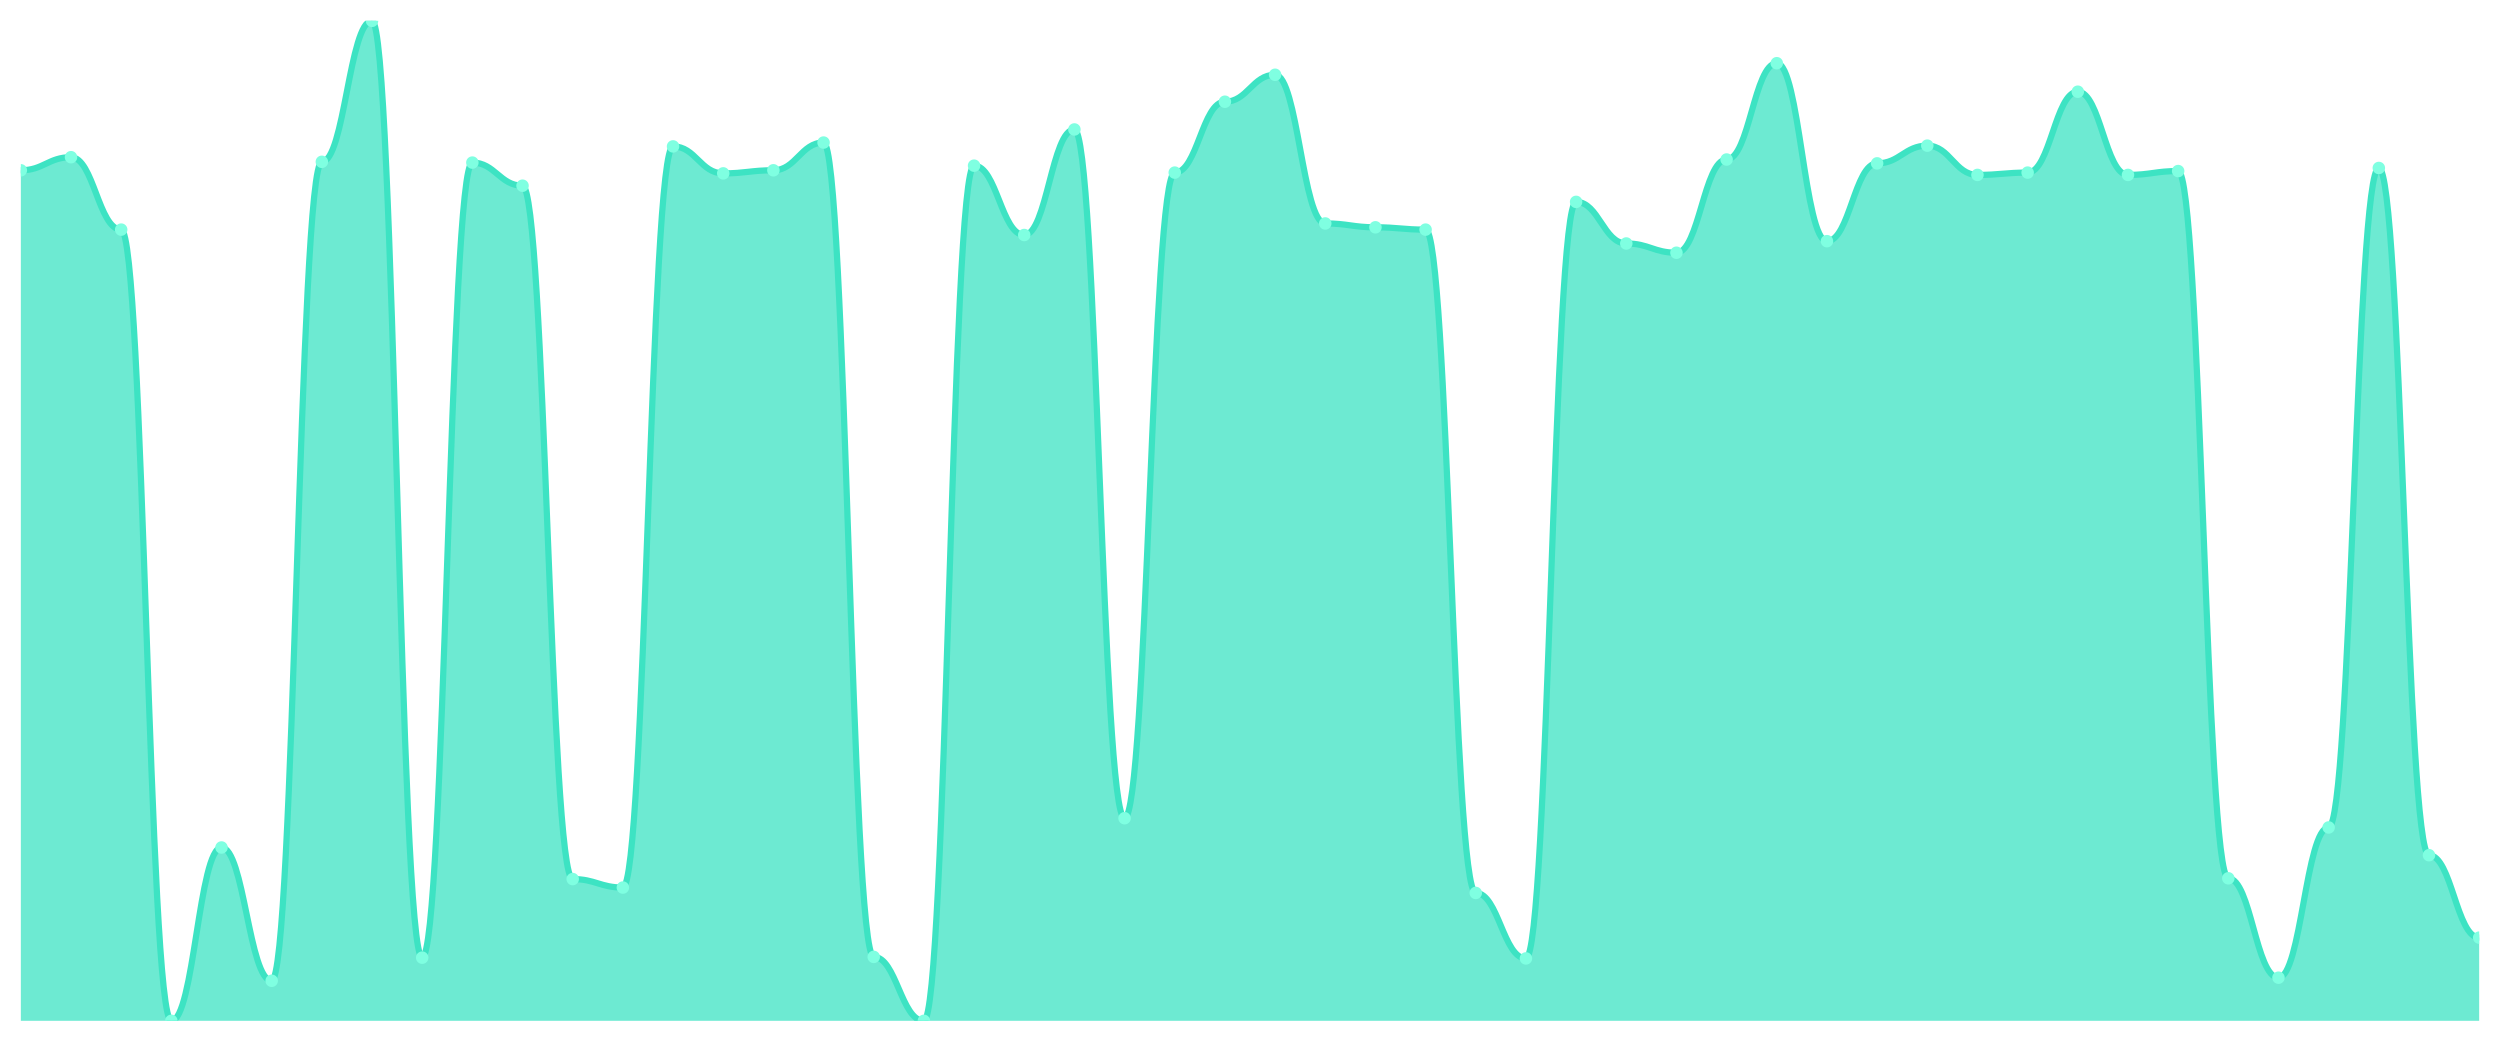
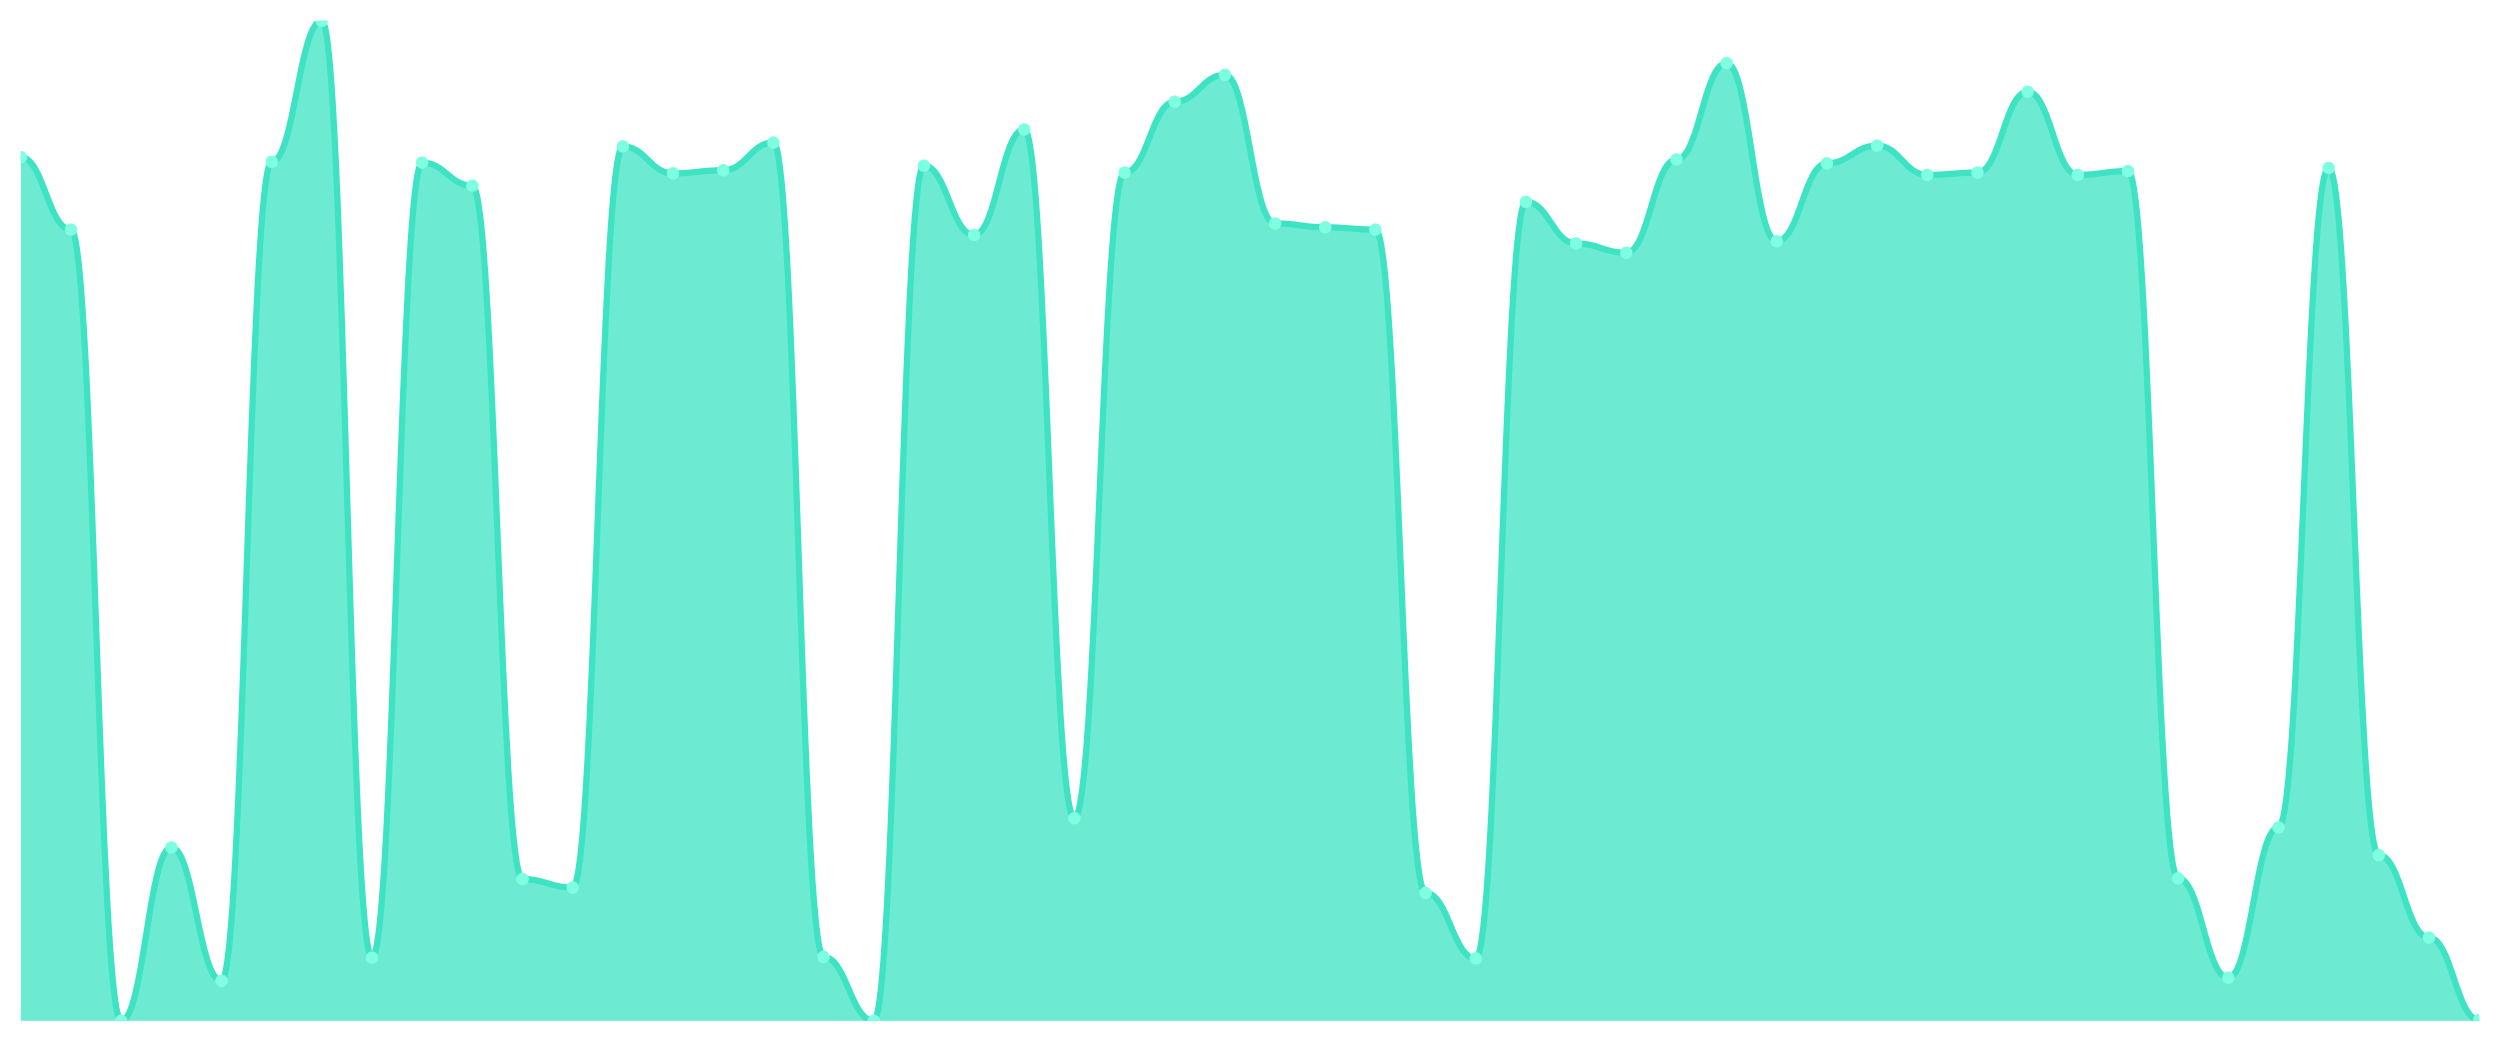
<svg xmlns="http://www.w3.org/2000/svg" viewBox="0 0 1200 500" width="1200" height="500">
  <defs>
    <clipPath id="c">
      <rect x="10" y="10" width="1180" height="480" />
    </clipPath>
  </defs>
  <rect width="1200" height="500" fill="none" />
  <g clip-path="url(#c)">
-     <path d="M 10,490 L 10,81.741 C 20.837,81.741 23.245,75.455 34.082,75.455 C 44.918,75.455 47.327,110.216 58.163,110.216 C 69,110.216 71.408,490 82.245,490 C 93.082,490 95.49,406.795 106.327,406.795 C 117.163,406.795 119.571,470.77 130.408,470.77 C 141.245,470.77 143.653,77.673 154.49,77.673 C 165.327,77.673 167.735,10 178.571,10 C 189.408,10 191.816,459.676 202.653,459.676 C 213.49,459.676 215.898,78.043 226.735,78.043 C 237.571,78.043 239.98,89.137 250.816,89.137 C 261.653,89.137 264.061,421.957 274.898,421.957 C 285.735,421.957 288.143,426.025 298.98,426.025 C 309.816,426.025 312.224,70.277 323.061,70.277 C 333.898,70.277 336.306,83.22 347.143,83.22 C 357.98,83.22 360.388,81.741 371.224,81.741 C 382.061,81.741 384.469,68.428 395.306,68.428 C 406.143,68.428 408.551,459.307 419.388,459.307 C 430.224,459.307 432.633,490 443.469,490 C 454.306,490 456.714,79.522 467.551,79.522 C 478.388,79.522 480.796,112.804 491.633,112.804 C 502.469,112.804 504.878,62.142 515.714,62.142 C 526.551,62.142 528.959,392.743 539.796,392.743 C 550.633,392.743 553.041,82.851 563.878,82.851 C 574.714,82.851 577.122,48.829 587.959,48.829 C 598.796,48.829 601.204,35.886 612.041,35.886 C 622.878,35.886 625.286,107.257 636.122,107.257 C 646.959,107.257 649.367,109.106 660.204,109.106 C 671.041,109.106 673.449,110.216 684.286,110.216 C 695.122,110.216 697.531,428.613 708.367,428.613 C 719.204,428.613 721.612,460.046 732.449,460.046 C 743.286,460.046 745.694,96.903 756.531,96.903 C 767.367,96.903 769.776,116.872 780.612,116.872 C 791.449,116.872 793.857,121.31 804.694,121.31 C 815.531,121.31 817.939,76.564 828.776,76.564 C 839.612,76.564 842.02,30.339 852.857,30.339 C 863.694,30.339 866.102,115.763 876.939,115.763 C 887.776,115.763 890.184,78.413 901.02,78.413 C 911.857,78.413 914.265,69.908 925.102,69.908 C 935.939,69.908 938.347,83.96 949.184,83.96 C 960.02,83.96 962.429,82.851 973.265,82.851 C 984.102,82.851 986.51,44.022 997.347,44.022 C 1008.184,44.022 1010.592,83.96 1021.429,83.96 C 1032.265,83.96 1034.673,82.111 1045.51,82.111 C 1056.347,82.111 1058.755,421.587 1069.592,421.587 C 1080.429,421.587 1082.837,469.291 1093.673,469.291 C 1104.51,469.291 1106.918,397.18 1117.755,397.18 C 1128.592,397.18 1131,80.632 1141.837,80.632 C 1152.673,80.632 1155.082,410.493 1165.918,410.493 C 1176.755,410.493 1179.163,450.062 1190,450.062 L 1190,490 Z" fill="rgba(61,227,195,0.75)" />
-     <path d="M 10,81.741 C 20.837,81.741 23.245,75.455 34.082,75.455 C 44.918,75.455 47.327,110.216 58.163,110.216 C 69,110.216 71.408,490 82.245,490 C 93.082,490 95.49,406.795 106.327,406.795 C 117.163,406.795 119.571,470.77 130.408,470.77 C 141.245,470.77 143.653,77.673 154.49,77.673 C 165.327,77.673 167.735,10 178.571,10 C 189.408,10 191.816,459.676 202.653,459.676 C 213.49,459.676 215.898,78.043 226.735,78.043 C 237.571,78.043 239.98,89.137 250.816,89.137 C 261.653,89.137 264.061,421.957 274.898,421.957 C 285.735,421.957 288.143,426.025 298.98,426.025 C 309.816,426.025 312.224,70.277 323.061,70.277 C 333.898,70.277 336.306,83.22 347.143,83.22 C 357.98,83.22 360.388,81.741 371.224,81.741 C 382.061,81.741 384.469,68.428 395.306,68.428 C 406.143,68.428 408.551,459.307 419.388,459.307 C 430.224,459.307 432.633,490 443.469,490 C 454.306,490 456.714,79.522 467.551,79.522 C 478.388,79.522 480.796,112.804 491.633,112.804 C 502.469,112.804 504.878,62.142 515.714,62.142 C 526.551,62.142 528.959,392.743 539.796,392.743 C 550.633,392.743 553.041,82.851 563.878,82.851 C 574.714,82.851 577.122,48.829 587.959,48.829 C 598.796,48.829 601.204,35.886 612.041,35.886 C 622.878,35.886 625.286,107.257 636.122,107.257 C 646.959,107.257 649.367,109.106 660.204,109.106 C 671.041,109.106 673.449,110.216 684.286,110.216 C 695.122,110.216 697.531,428.613 708.367,428.613 C 719.204,428.613 721.612,460.046 732.449,460.046 C 743.286,460.046 745.694,96.903 756.531,96.903 C 767.367,96.903 769.776,116.872 780.612,116.872 C 791.449,116.872 793.857,121.31 804.694,121.31 C 815.531,121.31 817.939,76.564 828.776,76.564 C 839.612,76.564 842.02,30.339 852.857,30.339 C 863.694,30.339 866.102,115.763 876.939,115.763 C 887.776,115.763 890.184,78.413 901.02,78.413 C 911.857,78.413 914.265,69.908 925.102,69.908 C 935.939,69.908 938.347,83.96 949.184,83.96 C 960.02,83.96 962.429,82.851 973.265,82.851 C 984.102,82.851 986.51,44.022 997.347,44.022 C 1008.184,44.022 1010.592,83.96 1021.429,83.96 C 1032.265,83.96 1034.673,82.111 1045.51,82.111 C 1056.347,82.111 1058.755,421.587 1069.592,421.587 C 1080.429,421.587 1082.837,469.291 1093.673,469.291 C 1104.51,469.291 1106.918,397.18 1117.755,397.18 C 1128.592,397.18 1131,80.632 1141.837,80.632 C 1152.673,80.632 1155.082,410.493 1165.918,410.493 C 1176.755,410.493 1179.163,450.062 1190,450.062" fill="none" stroke="#3de3c3" stroke-width="3" stroke-linecap="round" stroke-linejoin="round" />
-     <circle cx="10" cy="81.741" r="3" fill="#7fffe1" />
-     <circle cx="34.082" cy="75.455" r="3" fill="#7fffe1" />
-     <circle cx="58.163" cy="110.216" r="3" fill="#7fffe1" />
-     <circle cx="82.245" cy="490" r="3" fill="#7fffe1" />
-     <circle cx="106.327" cy="406.795" r="3" fill="#7fffe1" />
-     <circle cx="130.408" cy="470.77" r="3" fill="#7fffe1" />
-     <circle cx="154.49" cy="77.673" r="3" fill="#7fffe1" />
-     <circle cx="178.571" cy="10" r="3" fill="#7fffe1" />
-     <circle cx="202.653" cy="459.676" r="3" fill="#7fffe1" />
-     <circle cx="226.735" cy="78.043" r="3" fill="#7fffe1" />
-     <circle cx="250.816" cy="89.137" r="3" fill="#7fffe1" />
-     <circle cx="274.898" cy="421.957" r="3" fill="#7fffe1" />
-     <circle cx="298.98" cy="426.025" r="3" fill="#7fffe1" />
-     <circle cx="323.061" cy="70.277" r="3" fill="#7fffe1" />
-     <circle cx="347.143" cy="83.22" r="3" fill="#7fffe1" />
-     <circle cx="371.224" cy="81.741" r="3" fill="#7fffe1" />
-     <circle cx="395.306" cy="68.428" r="3" fill="#7fffe1" />
-     <circle cx="419.388" cy="459.307" r="3" fill="#7fffe1" />
-     <circle cx="443.469" cy="490" r="3" fill="#7fffe1" />
-     <circle cx="467.551" cy="79.522" r="3" fill="#7fffe1" />
-     <circle cx="491.633" cy="112.804" r="3" fill="#7fffe1" />
-     <circle cx="515.714" cy="62.142" r="3" fill="#7fffe1" />
-     <circle cx="539.796" cy="392.743" r="3" fill="#7fffe1" />
-     <circle cx="563.878" cy="82.851" r="3" fill="#7fffe1" />
-     <circle cx="587.959" cy="48.829" r="3" fill="#7fffe1" />
-     <circle cx="612.041" cy="35.886" r="3" fill="#7fffe1" />
-     <circle cx="636.122" cy="107.257" r="3" fill="#7fffe1" />
-     <circle cx="660.204" cy="109.106" r="3" fill="#7fffe1" />
-     <circle cx="684.286" cy="110.216" r="3" fill="#7fffe1" />
-     <circle cx="708.367" cy="428.613" r="3" fill="#7fffe1" />
-     <circle cx="732.449" cy="460.046" r="3" fill="#7fffe1" />
-     <circle cx="756.531" cy="96.903" r="3" fill="#7fffe1" />
-     <circle cx="780.612" cy="116.872" r="3" fill="#7fffe1" />
-     <circle cx="804.694" cy="121.31" r="3" fill="#7fffe1" />
-     <circle cx="828.776" cy="76.564" r="3" fill="#7fffe1" />
-     <circle cx="852.857" cy="30.339" r="3" fill="#7fffe1" />
-     <circle cx="876.939" cy="115.763" r="3" fill="#7fffe1" />
-     <circle cx="901.02" cy="78.413" r="3" fill="#7fffe1" />
-     <circle cx="925.102" cy="69.908" r="3" fill="#7fffe1" />
-     <circle cx="949.184" cy="83.96" r="3" fill="#7fffe1" />
-     <circle cx="973.265" cy="82.851" r="3" fill="#7fffe1" />
-     <circle cx="997.347" cy="44.022" r="3" fill="#7fffe1" />
-     <circle cx="1021.429" cy="83.96" r="3" fill="#7fffe1" />
-     <circle cx="1045.51" cy="82.111" r="3" fill="#7fffe1" />
-     <circle cx="1069.592" cy="421.587" r="3" fill="#7fffe1" />
-     <circle cx="1093.673" cy="469.291" r="3" fill="#7fffe1" />
-     <circle cx="1117.755" cy="397.18" r="3" fill="#7fffe1" />
-     <circle cx="1141.837" cy="80.632" r="3" fill="#7fffe1" />
-     <circle cx="1165.918" cy="410.493" r="3" fill="#7fffe1" />
-     <circle cx="1190" cy="450.062" r="3" fill="#7fffe1" />
+     <path d="M 10,490 L 10,75.455 C 20.837,75.455 23.245,110.216 34.082,110.216 C 44.918,110.216 47.327,490 58.163,490 C 69,490 71.408,406.795 82.245,406.795 C 93.082,406.795 95.49,470.77 106.327,470.77 C 117.163,470.77 119.571,77.673 130.408,77.673 C 141.245,77.673 143.653,10 154.49,10 C 165.327,10 167.735,459.676 178.571,459.676 C 189.408,459.676 191.816,78.043 202.653,78.043 C 213.49,78.043 215.898,89.137 226.735,89.137 C 237.571,89.137 239.98,421.957 250.816,421.957 C 261.653,421.957 264.061,426.025 274.898,426.025 C 285.735,426.025 288.143,70.277 298.98,70.277 C 309.816,70.277 312.224,83.22 323.061,83.22 C 333.898,83.22 336.306,81.741 347.143,81.741 C 357.98,81.741 360.388,68.428 371.224,68.428 C 382.061,68.428 384.469,459.307 395.306,459.307 C 406.143,459.307 408.551,490 419.388,490 C 430.224,490 432.633,79.522 443.469,79.522 C 454.306,79.522 456.714,112.804 467.551,112.804 C 478.388,112.804 480.796,62.142 491.633,62.142 C 502.469,62.142 504.878,392.743 515.714,392.743 C 526.551,392.743 528.959,82.851 539.796,82.851 C 550.633,82.851 553.041,48.829 563.878,48.829 C 574.714,48.829 577.122,35.886 587.959,35.886 C 598.796,35.886 601.204,107.257 612.041,107.257 C 622.878,107.257 625.286,109.106 636.122,109.106 C 646.959,109.106 649.367,110.216 660.204,110.216 C 671.041,110.216 673.449,428.613 684.286,428.613 C 695.122,428.613 697.531,460.046 708.367,460.046 C 719.204,460.046 721.612,96.903 732.449,96.903 C 743.286,96.903 745.694,116.872 756.531,116.872 C 767.367,116.872 769.776,121.31 780.612,121.31 C 791.449,121.31 793.857,76.564 804.694,76.564 C 815.531,76.564 817.939,30.339 828.776,30.339 C 839.612,30.339 842.02,115.763 852.857,115.763 C 863.694,115.763 866.102,78.413 876.939,78.413 C 887.776,78.413 890.184,69.908 901.02,69.908 C 911.857,69.908 914.265,83.96 925.102,83.96 C 935.939,83.96 938.347,82.851 949.184,82.851 C 960.02,82.851 962.429,44.022 973.265,44.022 C 984.102,44.022 986.51,83.96 997.347,83.96 C 1008.184,83.96 1010.592,82.111 1021.429,82.111 C 1032.265,82.111 1034.673,421.587 1045.51,421.587 C 1056.347,421.587 1058.755,469.291 1069.592,469.291 C 1080.429,469.291 1082.837,397.18 1093.673,397.18 C 1104.51,397.18 1106.918,80.632 1117.755,80.632 C 1128.592,80.632 1131,410.493 1141.837,410.493 C 1152.673,410.493 1155.082,450.062 1165.918,450.062 C 1176.755,450.062 1179.163,489.63 1190,489.63 L 1190,490 Z" fill="rgba(61,227,195,0.75)" />
+     <path d="M 10,75.455 C 20.837,75.455 23.245,110.216 34.082,110.216 C 44.918,110.216 47.327,490 58.163,490 C 69,490 71.408,406.795 82.245,406.795 C 93.082,406.795 95.49,470.77 106.327,470.77 C 117.163,470.77 119.571,77.673 130.408,77.673 C 141.245,77.673 143.653,10 154.49,10 C 165.327,10 167.735,459.676 178.571,459.676 C 189.408,459.676 191.816,78.043 202.653,78.043 C 213.49,78.043 215.898,89.137 226.735,89.137 C 237.571,89.137 239.98,421.957 250.816,421.957 C 261.653,421.957 264.061,426.025 274.898,426.025 C 285.735,426.025 288.143,70.277 298.98,70.277 C 309.816,70.277 312.224,83.22 323.061,83.22 C 333.898,83.22 336.306,81.741 347.143,81.741 C 357.98,81.741 360.388,68.428 371.224,68.428 C 382.061,68.428 384.469,459.307 395.306,459.307 C 406.143,459.307 408.551,490 419.388,490 C 430.224,490 432.633,79.522 443.469,79.522 C 454.306,79.522 456.714,112.804 467.551,112.804 C 478.388,112.804 480.796,62.142 491.633,62.142 C 502.469,62.142 504.878,392.743 515.714,392.743 C 526.551,392.743 528.959,82.851 539.796,82.851 C 550.633,82.851 553.041,48.829 563.878,48.829 C 574.714,48.829 577.122,35.886 587.959,35.886 C 598.796,35.886 601.204,107.257 612.041,107.257 C 622.878,107.257 625.286,109.106 636.122,109.106 C 646.959,109.106 649.367,110.216 660.204,110.216 C 671.041,110.216 673.449,428.613 684.286,428.613 C 695.122,428.613 697.531,460.046 708.367,460.046 C 719.204,460.046 721.612,96.903 732.449,96.903 C 743.286,96.903 745.694,116.872 756.531,116.872 C 767.367,116.872 769.776,121.31 780.612,121.31 C 791.449,121.31 793.857,76.564 804.694,76.564 C 815.531,76.564 817.939,30.339 828.776,30.339 C 839.612,30.339 842.02,115.763 852.857,115.763 C 863.694,115.763 866.102,78.413 876.939,78.413 C 887.776,78.413 890.184,69.908 901.02,69.908 C 911.857,69.908 914.265,83.96 925.102,83.96 C 935.939,83.96 938.347,82.851 949.184,82.851 C 960.02,82.851 962.429,44.022 973.265,44.022 C 984.102,44.022 986.51,83.96 997.347,83.96 C 1008.184,83.96 1010.592,82.111 1021.429,82.111 C 1032.265,82.111 1034.673,421.587 1045.51,421.587 C 1056.347,421.587 1058.755,469.291 1069.592,469.291 C 1080.429,469.291 1082.837,397.18 1093.673,397.18 C 1104.51,397.18 1106.918,80.632 1117.755,80.632 C 1128.592,80.632 1131,410.493 1141.837,410.493 C 1152.673,410.493 1155.082,450.062 1165.918,450.062 C 1176.755,450.062 1179.163,489.63 1190,489.63" fill="none" stroke="#3de3c3" stroke-width="3" stroke-linecap="round" stroke-linejoin="round" />
+     <circle cx="10" cy="75.455" r="3" fill="#7fffe1" />
+     <circle cx="34.082" cy="110.216" r="3" fill="#7fffe1" />
+     <circle cx="58.163" cy="490" r="3" fill="#7fffe1" />
+     <circle cx="82.245" cy="406.795" r="3" fill="#7fffe1" />
+     <circle cx="106.327" cy="470.77" r="3" fill="#7fffe1" />
+     <circle cx="130.408" cy="77.673" r="3" fill="#7fffe1" />
+     <circle cx="154.49" cy="10" r="3" fill="#7fffe1" />
+     <circle cx="178.571" cy="459.676" r="3" fill="#7fffe1" />
+     <circle cx="202.653" cy="78.043" r="3" fill="#7fffe1" />
+     <circle cx="226.735" cy="89.137" r="3" fill="#7fffe1" />
+     <circle cx="250.816" cy="421.957" r="3" fill="#7fffe1" />
+     <circle cx="274.898" cy="426.025" r="3" fill="#7fffe1" />
+     <circle cx="298.98" cy="70.277" r="3" fill="#7fffe1" />
+     <circle cx="323.061" cy="83.22" r="3" fill="#7fffe1" />
+     <circle cx="347.143" cy="81.741" r="3" fill="#7fffe1" />
+     <circle cx="371.224" cy="68.428" r="3" fill="#7fffe1" />
+     <circle cx="395.306" cy="459.307" r="3" fill="#7fffe1" />
+     <circle cx="419.388" cy="490" r="3" fill="#7fffe1" />
+     <circle cx="443.469" cy="79.522" r="3" fill="#7fffe1" />
+     <circle cx="467.551" cy="112.804" r="3" fill="#7fffe1" />
+     <circle cx="491.633" cy="62.142" r="3" fill="#7fffe1" />
+     <circle cx="515.714" cy="392.743" r="3" fill="#7fffe1" />
+     <circle cx="539.796" cy="82.851" r="3" fill="#7fffe1" />
+     <circle cx="563.878" cy="48.829" r="3" fill="#7fffe1" />
+     <circle cx="587.959" cy="35.886" r="3" fill="#7fffe1" />
+     <circle cx="612.041" cy="107.257" r="3" fill="#7fffe1" />
+     <circle cx="636.122" cy="109.106" r="3" fill="#7fffe1" />
+     <circle cx="660.204" cy="110.216" r="3" fill="#7fffe1" />
+     <circle cx="684.286" cy="428.613" r="3" fill="#7fffe1" />
+     <circle cx="708.367" cy="460.046" r="3" fill="#7fffe1" />
+     <circle cx="732.449" cy="96.903" r="3" fill="#7fffe1" />
+     <circle cx="756.531" cy="116.872" r="3" fill="#7fffe1" />
+     <circle cx="780.612" cy="121.31" r="3" fill="#7fffe1" />
+     <circle cx="804.694" cy="76.564" r="3" fill="#7fffe1" />
+     <circle cx="828.776" cy="30.339" r="3" fill="#7fffe1" />
+     <circle cx="852.857" cy="115.763" r="3" fill="#7fffe1" />
+     <circle cx="876.939" cy="78.413" r="3" fill="#7fffe1" />
+     <circle cx="901.02" cy="69.908" r="3" fill="#7fffe1" />
+     <circle cx="925.102" cy="83.96" r="3" fill="#7fffe1" />
+     <circle cx="949.184" cy="82.851" r="3" fill="#7fffe1" />
+     <circle cx="973.265" cy="44.022" r="3" fill="#7fffe1" />
+     <circle cx="997.347" cy="83.96" r="3" fill="#7fffe1" />
+     <circle cx="1021.429" cy="82.111" r="3" fill="#7fffe1" />
+     <circle cx="1045.51" cy="421.587" r="3" fill="#7fffe1" />
+     <circle cx="1069.592" cy="469.291" r="3" fill="#7fffe1" />
+     <circle cx="1093.673" cy="397.18" r="3" fill="#7fffe1" />
+     <circle cx="1117.755" cy="80.632" r="3" fill="#7fffe1" />
+     <circle cx="1141.837" cy="410.493" r="3" fill="#7fffe1" />
+     <circle cx="1165.918" cy="450.062" r="3" fill="#7fffe1" />
+     <circle cx="1190" cy="489.63" r="3" fill="#7fffe1" />
  </g>
</svg>
